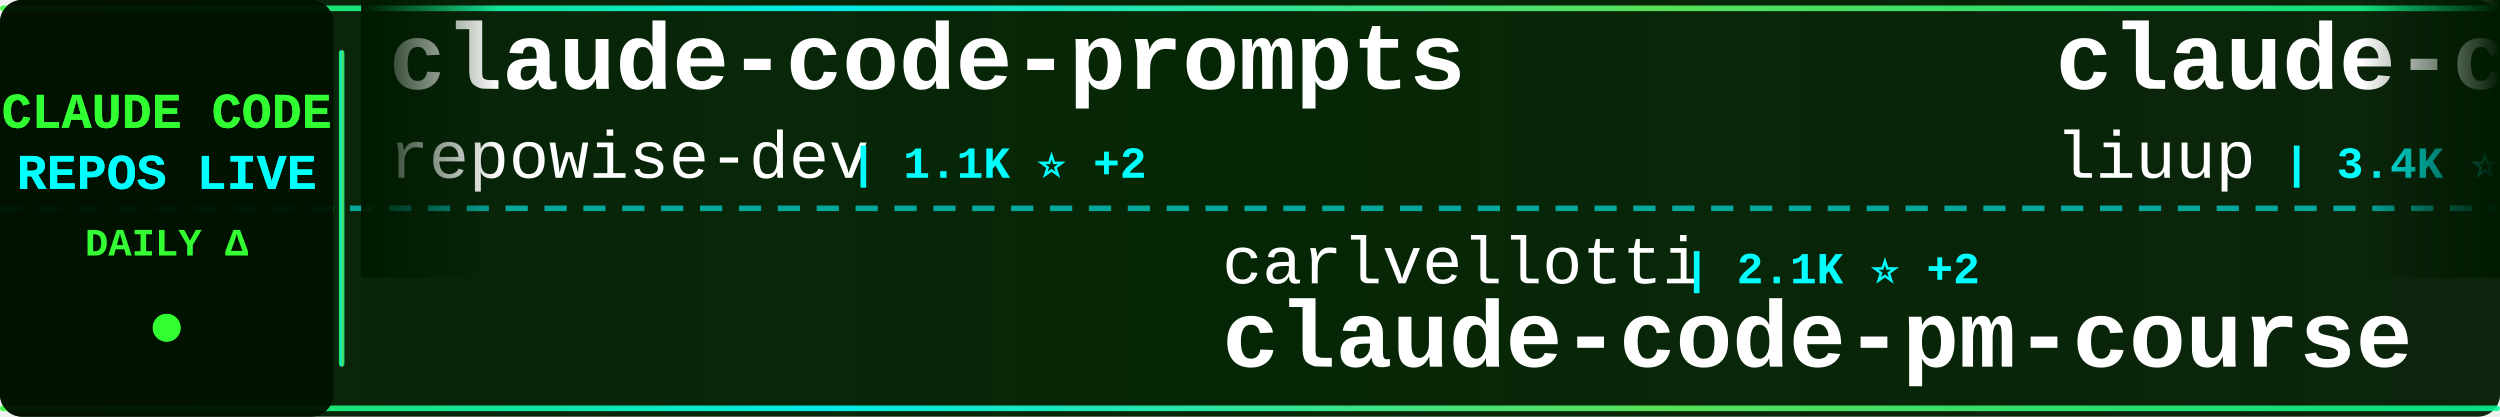
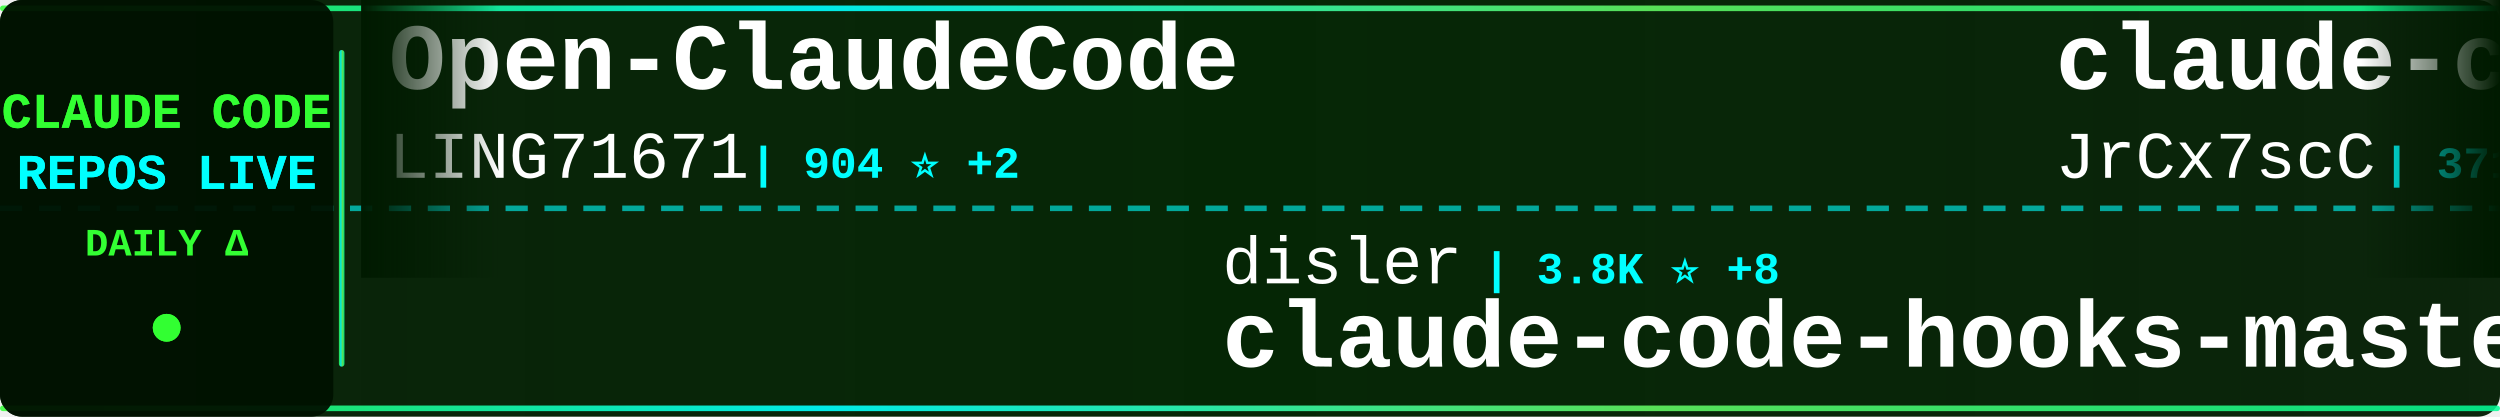
<svg xmlns="http://www.w3.org/2000/svg" width="900" height="150">
  <defs>
    <linearGradient id="tickerBg" x1="0%" y1="0%" x2="100%" y2="0%">
      <stop offset="0%" style="stop-color:#001a00;stop-opacity:0.95" />
      <stop offset="50%" style="stop-color:#002200;stop-opacity:0.98" />
      <stop offset="100%" style="stop-color:#001a00;stop-opacity:0.95" />
    </linearGradient>
    <linearGradient id="borderGrad" x1="0%" y1="0%" x2="100%" y2="0%">
      <stop offset="0%" style="stop-color:#33ff33;stop-opacity:0.85">
        <animate attributeName="stop-opacity" values="0.85;1;0.85" dur="2s" repeatCount="indefinite" />
      </stop>
      <stop offset="33%" style="stop-color:#00ffff;stop-opacity:0.9">
        <animate attributeName="stop-opacity" values="0.9;1;0.9" dur="2.2s" repeatCount="indefinite" />
      </stop>
      <stop offset="66%" style="stop-color:#66ff66;stop-opacity:0.85">
        <animate attributeName="stop-opacity" values="0.85;1;0.85" dur="1.8s" repeatCount="indefinite" />
      </stop>
      <stop offset="100%" style="stop-color:#00ff99;stop-opacity:0.85">
        <animate attributeName="stop-opacity" values="0.85;1;0.85" dur="2s" repeatCount="indefinite" />
      </stop>
    </linearGradient>
    <filter id="textGlow">
      <feGaussianBlur stdDeviation="0.1" result="coloredBlur" />
      <feMerge>
        <feMergeNode in="coloredBlur" />
        <feMergeNode in="SourceGraphic" />
      </feMerge>
    </filter>
    <filter id="metricGlow">
      <feGaussianBlur stdDeviation="0.2" result="coloredBlur" />
      <feMerge>
        <feMergeNode in="coloredBlur" />
        <feMergeNode in="SourceGraphic" />
      </feMerge>
    </filter>
    <linearGradient id="leftFade" x1="0%" y1="0%" x2="100%" y2="0%">
      <stop offset="0%" style="stop-color:#001a00;stop-opacity:1" />
      <stop offset="100%" style="stop-color:#001a00;stop-opacity:0" />
    </linearGradient>
    <linearGradient id="rightFade" x1="0%" y1="0%" x2="100%" y2="0%">
      <stop offset="0%" style="stop-color:#001a00;stop-opacity:0" />
      <stop offset="100%" style="stop-color:#001a00;stop-opacity:1" />
    </linearGradient>
  </defs>
  <rect width="900" height="150" fill="url(#tickerBg)" rx="8" />
  <rect x="0" y="2" width="900" height="2" fill="url(#borderGrad)" rx="1" />
  <rect x="0" y="146" width="900" height="2" fill="url(#borderGrad)" rx="1" />
  <line x1="0" y1="75" x2="900" y2="75" stroke="#00ffff" stroke-width="2" stroke-dasharray="8 6" opacity="0.6" />
  <rect x="0" y="0" width="120" height="150" fill="#001100" opacity="0.95" rx="8" />
  <text x="60" y="46" font-family="'Courier New', monospace" font-size="18" font-weight="bold" fill="#33ff33" text-anchor="middle" filter="url(#textGlow)">
    CLAUDE CODE
  </text>
  <text x="60" y="68" font-family="'Courier New', monospace" font-size="18" font-weight="bold" fill="#00ffff" text-anchor="middle" filter="url(#textGlow)">
    REPOS LIVE
  </text>
  <text x="60" y="92" font-family="'Courier New', monospace" font-size="14" font-weight="bold" fill="#33ff33" text-anchor="middle">
    DAILY Δ
  </text>
  <circle cx="60" cy="118" r="5" fill="#33ff33" filter="url(#metricGlow)">
    <animate attributeName="r" values="4;6;4" dur="1.5s" repeatCount="indefinite" />
    <animate attributeName="opacity" values="0.6;1;0.6" dur="1.5s" repeatCount="indefinite" />
  </circle>
  <rect x="122" y="18" width="2" height="114" fill="url(#borderGrad)" rx="1" />
  <clipPath id="tickerClip">
    <rect x="130" y="0" width="770" height="150" />
  </clipPath>
  <g clip-path="url(#tickerClip)">
    <g id="tickerItems">
      <animateTransform attributeName="transform" attributeType="XML" type="translate" from="0 0" to="-3000 0" dur="54s" repeatCount="indefinite" />
      <g transform="translate(0, 0)">
-         <text x="140" y="32" font-family="'Courier New', monospace" font-size="34" font-weight="bold" fill="#ffffff">claude-code-prompts</text>
-         <text x="140" y="64" font-family="'Courier New', monospace" font-size="24" font-weight="normal" fill="#ffffff" opacity="1.0">repowise-dev</text>
-         <text x="306" y="64" font-family="'Courier New', monospace" font-size="16" font-weight="bold" fill="#00ffff"> | 1.1K ⭐ +2</text>
+         <text x="140" y="32" font-family="'Courier New', monospace" font-size="34" font-weight="bold" fill="#ffffff">Open-ClaudeCode</text>
+         <text x="140" y="64" font-family="'Courier New', monospace" font-size="24" font-weight="normal" fill="#ffffff" opacity="1.0">LING71671</text>
+         <text x="270" y="64" font-family="'Courier New', monospace" font-size="16" font-weight="bold" fill="#00ffff"> | 904 ⭐ +2</text>
      </g>
      <g transform="translate(300, 0)">
-         <text x="140" y="102" font-family="'Courier New', monospace" font-size="24" font-weight="normal" fill="#ffffff" opacity="1.0">carlvellotti</text>
-         <text x="306" y="102" font-family="'Courier New', monospace" font-size="16" font-weight="bold" fill="#00ffff"> | 2.1K ⭐ +2</text>
-         <text x="140" y="132" font-family="'Courier New', monospace" font-size="34" font-weight="bold" fill="#ffffff">claude-code-pm-course</text>
+         <text x="140" y="102" font-family="'Courier New', monospace" font-size="24" font-weight="normal" fill="#ffffff" opacity="1.0">disler</text>
+         <text x="234" y="102" font-family="'Courier New', monospace" font-size="16" font-weight="bold" fill="#00ffff"> | 3.8K ⭐ +8</text>
+         <text x="140" y="132" font-family="'Courier New', monospace" font-size="34" font-weight="bold" fill="#ffffff">claude-code-hooks-master...</text>
      </g>
      <g transform="translate(600, 0)">
+         <text x="140" y="32" font-family="'Courier New', monospace" font-size="34" font-weight="bold" fill="#ffffff">claude-code-source</text>
+         <text x="140" y="64" font-family="'Courier New', monospace" font-size="24" font-weight="normal" fill="#ffffff" opacity="1.0">JrCx7scC</text>
+         <text x="258" y="64" font-family="'Courier New', monospace" font-size="16" font-weight="bold" fill="#00ffff"> | 371 ⭐</text>
+       </g>
+       <g transform="translate(900, 0)">
+         <text x="140" y="102" font-family="'Courier New', monospace" font-size="24" font-weight="normal" fill="#ffffff" opacity="1.0">ghuntley</text>
+         <text x="258" y="102" font-family="'Courier New', monospace" font-size="16" font-weight="bold" fill="#00ffff"> | 986 ⭐</text>
+         <text x="140" y="132" font-family="'Courier New', monospace" font-size="34" font-weight="bold" fill="#ffffff">claude-code-source-code-...</text>
+       </g>
+       <g transform="translate(1200, 0)">
+         <text x="140" y="32" font-family="'Courier New', monospace" font-size="34" font-weight="bold" fill="#ffffff">claude-code-security-rev...</text>
+         <text x="140" y="64" font-family="'Courier New', monospace" font-size="24" font-weight="normal" fill="#ffffff" opacity="1.0">anthropics</text>
+         <text x="282" y="64" font-family="'Courier New', monospace" font-size="16" font-weight="bold" fill="#00ffff"> | 5.4K ⭐ +14</text>
+       </g>
+       <g transform="translate(1500, 0)">
+         <text x="140" y="102" font-family="'Courier New', monospace" font-size="24" font-weight="normal" fill="#ffffff" opacity="1.0">AprilNEA</text>
+         <text x="258" y="102" font-family="'Courier New', monospace" font-size="16" font-weight="bold" fill="#00ffff"> | 387 ⭐</text>
+         <text x="140" y="132" font-family="'Courier New', monospace" font-size="34" font-weight="bold" fill="#ffffff">claude-code-source</text>
+       </g>
+       <g transform="translate(1800, 0)">
        <text x="140" y="32" font-family="'Courier New', monospace" font-size="34" font-weight="bold" fill="#ffffff">claude-code-analysis</text>
        <text x="140" y="64" font-family="'Courier New', monospace" font-size="24" font-weight="normal" fill="#ffffff" opacity="1.0">liuup</text>
-         <text x="222" y="64" font-family="'Courier New', monospace" font-size="16" font-weight="bold" fill="#00ffff"> | 3.4K ⭐ +17</text>
+         <text x="222" y="64" font-family="'Courier New', monospace" font-size="16" font-weight="bold" fill="#00ffff"> | 3.4K ⭐ +15</text>
      </g>
-       <g transform="translate(900, 0)">
-         <text x="140" y="102" font-family="'Courier New', monospace" font-size="24" font-weight="normal" fill="#ffffff" opacity="1.0">guanshan</text>
-         <text x="258" y="102" font-family="'Courier New', monospace" font-size="16" font-weight="bold" fill="#00ffff"> | 61 ⭐</text>
-         <text x="140" y="132" font-family="'Courier New', monospace" font-size="34" font-weight="bold" fill="#ffffff">ClaudeCode</text>
+       <g transform="translate(2100, 0)">
+         <text x="140" y="102" font-family="'Courier New', monospace" font-size="24" font-weight="normal" fill="#ffffff" opacity="1.0">pedrohcgs</text>
+         <text x="270" y="102" font-family="'Courier New', monospace" font-size="16" font-weight="bold" fill="#00ffff"> | 1.3K ⭐ +5</text>
+         <text x="140" y="132" font-family="'Courier New', monospace" font-size="34" font-weight="bold" fill="#ffffff">claude-code-my-workflow</text>
      </g>
-       <g transform="translate(1200, 0)">
-         <text x="140" y="32" font-family="'Courier New', monospace" font-size="34" font-weight="bold" fill="#ffffff">claude-code-reverse</text>
-         <text x="140" y="64" font-family="'Courier New', monospace" font-size="24" font-weight="normal" fill="#ffffff" opacity="1.0">Yuyz0112</text>
-         <text x="258" y="64" font-family="'Courier New', monospace" font-size="16" font-weight="bold" fill="#00ffff"> | 2.4K ⭐ +3</text>
+       <g transform="translate(2400, 0)">
+         <text x="140" y="32" font-family="'Courier New', monospace" font-size="34" font-weight="bold" fill="#ffffff">Claude-Code-Source-Study</text>
+         <text x="140" y="64" font-family="'Courier New', monospace" font-size="24" font-weight="normal" fill="#ffffff" opacity="1.0">luyao618</text>
+         <text x="258" y="64" font-family="'Courier New', monospace" font-size="16" font-weight="bold" fill="#00ffff"> | 1.6K ⭐</text>
      </g>
-       <g transform="translate(1500, 0)">
-         <text x="140" y="102" font-family="'Courier New', monospace" font-size="24" font-weight="normal" fill="#ffffff" opacity="1.0">anthropics</text>
-         <text x="282" y="102" font-family="'Courier New', monospace" font-size="16" font-weight="bold" fill="#00ffff"> | 5.4K ⭐ +15</text>
-         <text x="140" y="132" font-family="'Courier New', monospace" font-size="34" font-weight="bold" fill="#ffffff">claude-code-security-rev...</text>
+       <g transform="translate(2700, 0)">
+         <text x="140" y="102" font-family="'Courier New', monospace" font-size="24" font-weight="normal" fill="#ffffff" opacity="1.0">edmund-io</text>
+         <text x="270" y="102" font-family="'Courier New', monospace" font-size="16" font-weight="bold" fill="#00ffff"> | 1.5K ⭐</text>
+         <text x="140" y="132" font-family="'Courier New', monospace" font-size="34" font-weight="bold" fill="#ffffff">edmunds-claude-code</text>
      </g>
-       <g transform="translate(1800, 0)">
+       <g transform="translate(3000, 0)">
        <text x="140" y="32" font-family="'Courier New', monospace" font-size="34" font-weight="bold" fill="#ffffff">Open-ClaudeCode</text>
        <text x="140" y="64" font-family="'Courier New', monospace" font-size="24" font-weight="normal" fill="#ffffff" opacity="1.0">LING71671</text>
-         <text x="270" y="64" font-family="'Courier New', monospace" font-size="16" font-weight="bold" fill="#00ffff"> | 903 ⭐ +1</text>
-       </g>
-       <g transform="translate(2100, 0)">
-         <text x="140" y="102" font-family="'Courier New', monospace" font-size="24" font-weight="normal" fill="#ffffff" opacity="1.0">kodu-ai</text>
-         <text x="246" y="102" font-family="'Courier New', monospace" font-size="16" font-weight="bold" fill="#00ffff"> | 5.3K ⭐</text>
-         <text x="140" y="132" font-family="'Courier New', monospace" font-size="34" font-weight="bold" fill="#ffffff">claude-coder</text>
-       </g>
-       <g transform="translate(2400, 0)">
-         <text x="140" y="32" font-family="'Courier New', monospace" font-size="34" font-weight="bold" fill="#ffffff">Claude-Code</text>
-         <text x="140" y="64" font-family="'Courier New', monospace" font-size="24" font-weight="normal" fill="#ffffff" opacity="1.0">OrcaWhisper</text>
-         <text x="294" y="64" font-family="'Courier New', monospace" font-size="16" font-weight="bold" fill="#00ffff"> | 80 ⭐</text>
-       </g>
-       <g transform="translate(2700, 0)">
-         <text x="140" y="102" font-family="'Courier New', monospace" font-size="24" font-weight="normal" fill="#ffffff" opacity="1.0">musistudio</text>
-         <text x="282" y="102" font-family="'Courier New', monospace" font-size="16" font-weight="bold" fill="#00ffff"> | 35.5K ⭐ +44</text>
-         <text x="140" y="132" font-family="'Courier New', monospace" font-size="34" font-weight="bold" fill="#ffffff">claude-code-router</text>
-       </g>
-       <g transform="translate(3000, 0)">
-         <text x="140" y="32" font-family="'Courier New', monospace" font-size="34" font-weight="bold" fill="#ffffff">claude-code-prompts</text>
-         <text x="140" y="64" font-family="'Courier New', monospace" font-size="24" font-weight="normal" fill="#ffffff" opacity="1.0">repowise-dev</text>
-         <text x="306" y="64" font-family="'Courier New', monospace" font-size="16" font-weight="bold" fill="#00ffff"> | 1.1K ⭐ +2</text>
+         <text x="270" y="64" font-family="'Courier New', monospace" font-size="16" font-weight="bold" fill="#00ffff"> | 904 ⭐ +2</text>
      </g>
      <g transform="translate(3300, 0)">
-         <text x="140" y="102" font-family="'Courier New', monospace" font-size="24" font-weight="normal" fill="#ffffff" opacity="1.0">carlvellotti</text>
-         <text x="306" y="102" font-family="'Courier New', monospace" font-size="16" font-weight="bold" fill="#00ffff"> | 2.1K ⭐ +2</text>
-         <text x="140" y="132" font-family="'Courier New', monospace" font-size="34" font-weight="bold" fill="#ffffff">claude-code-pm-course</text>
+         <text x="140" y="102" font-family="'Courier New', monospace" font-size="24" font-weight="normal" fill="#ffffff" opacity="1.0">disler</text>
+         <text x="234" y="102" font-family="'Courier New', monospace" font-size="16" font-weight="bold" fill="#00ffff"> | 3.8K ⭐ +8</text>
+         <text x="140" y="132" font-family="'Courier New', monospace" font-size="34" font-weight="bold" fill="#ffffff">claude-code-hooks-master...</text>
      </g>
      <g transform="translate(3600, 0)">
-         <text x="140" y="32" font-family="'Courier New', monospace" font-size="34" font-weight="bold" fill="#ffffff">claude-code-analysis</text>
-         <text x="140" y="64" font-family="'Courier New', monospace" font-size="24" font-weight="normal" fill="#ffffff" opacity="1.0">liuup</text>
-         <text x="222" y="64" font-family="'Courier New', monospace" font-size="16" font-weight="bold" fill="#00ffff"> | 3.4K ⭐ +17</text>
+         <text x="140" y="32" font-family="'Courier New', monospace" font-size="34" font-weight="bold" fill="#ffffff">claude-code-source</text>
+         <text x="140" y="64" font-family="'Courier New', monospace" font-size="24" font-weight="normal" fill="#ffffff" opacity="1.0">JrCx7scC</text>
+         <text x="258" y="64" font-family="'Courier New', monospace" font-size="16" font-weight="bold" fill="#00ffff"> | 371 ⭐</text>
      </g>
      <g transform="translate(3900, 0)">
-         <text x="140" y="102" font-family="'Courier New', monospace" font-size="24" font-weight="normal" fill="#ffffff" opacity="1.0">guanshan</text>
-         <text x="258" y="102" font-family="'Courier New', monospace" font-size="16" font-weight="bold" fill="#00ffff"> | 61 ⭐</text>
-         <text x="140" y="132" font-family="'Courier New', monospace" font-size="34" font-weight="bold" fill="#ffffff">ClaudeCode</text>
+         <text x="140" y="102" font-family="'Courier New', monospace" font-size="24" font-weight="normal" fill="#ffffff" opacity="1.0">ghuntley</text>
+         <text x="258" y="102" font-family="'Courier New', monospace" font-size="16" font-weight="bold" fill="#00ffff"> | 986 ⭐</text>
+         <text x="140" y="132" font-family="'Courier New', monospace" font-size="34" font-weight="bold" fill="#ffffff">claude-code-source-code-...</text>
      </g>
    </g>
  </g>
  <rect x="130" y="0" width="50" height="100" fill="url(#leftFade)" />
  <rect x="850" y="0" width="50" height="100" fill="url(#rightFade)" />
</svg>
